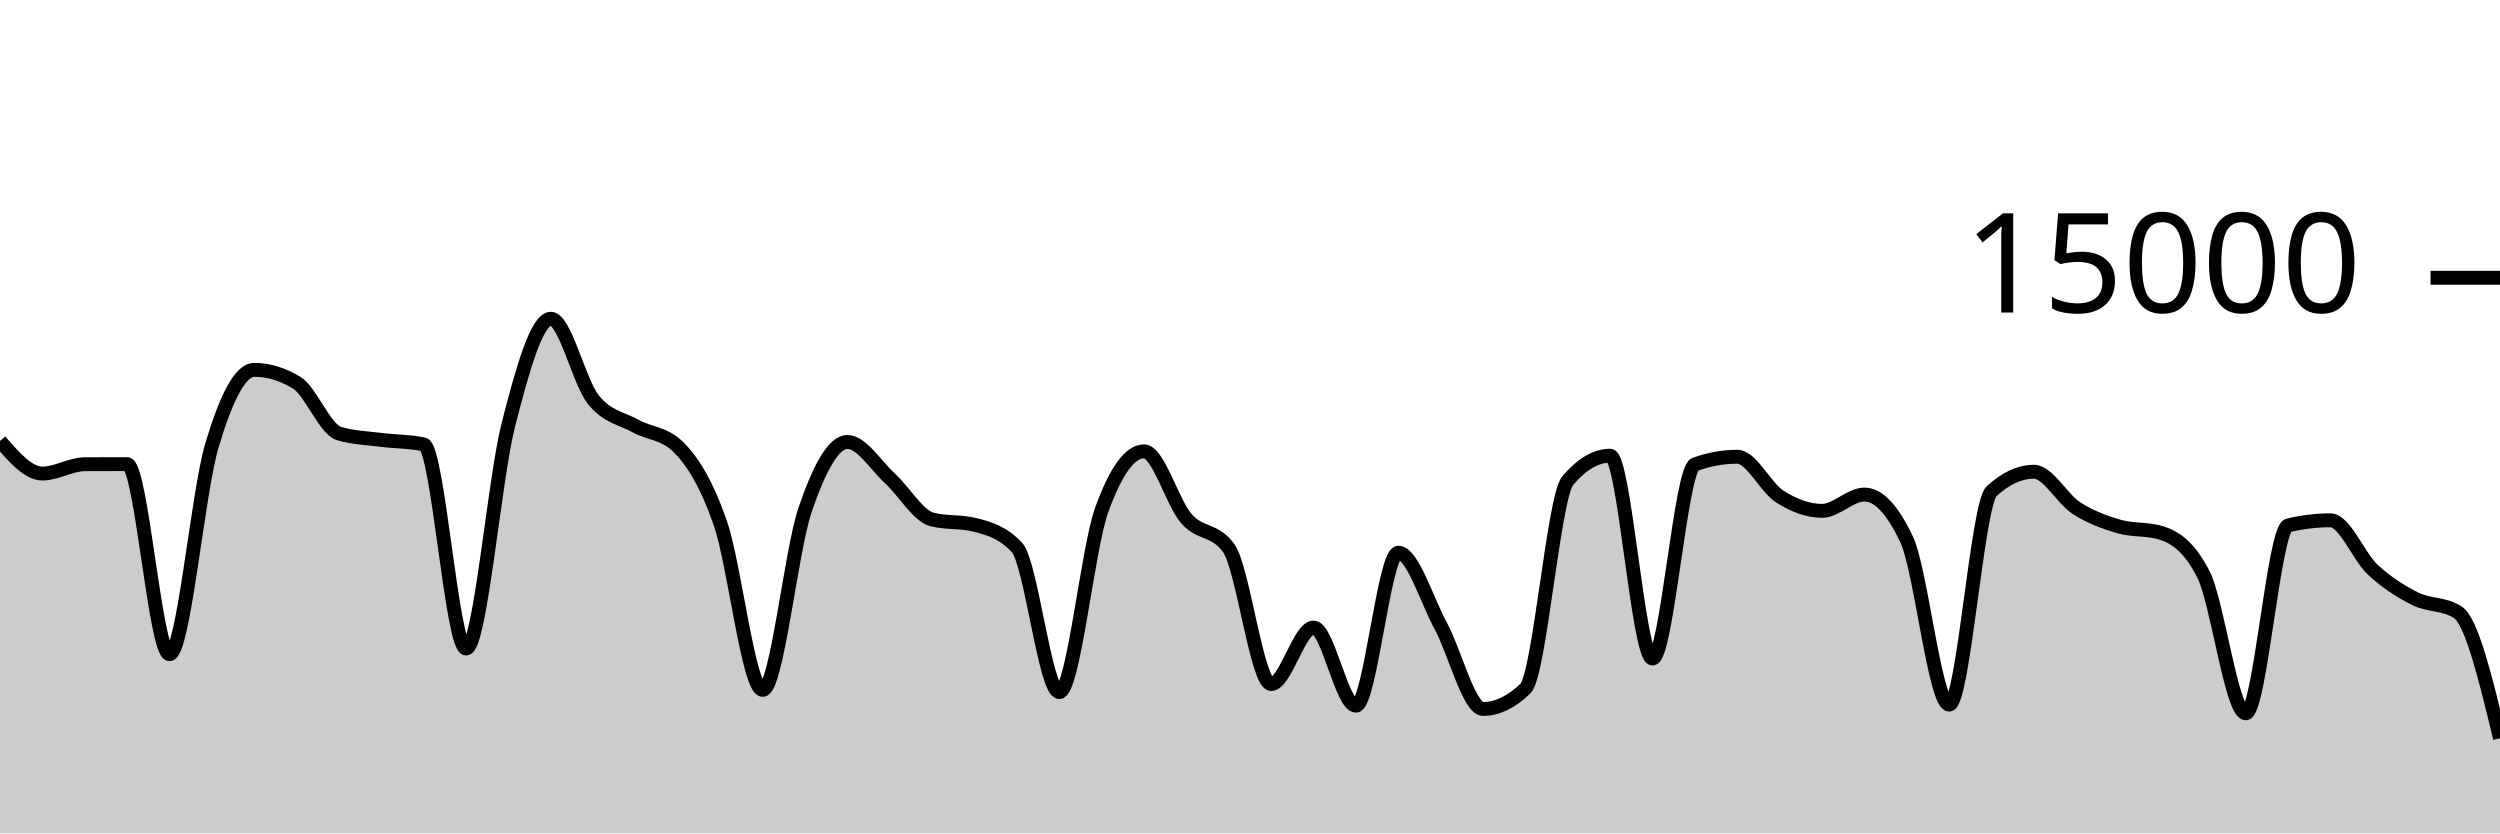
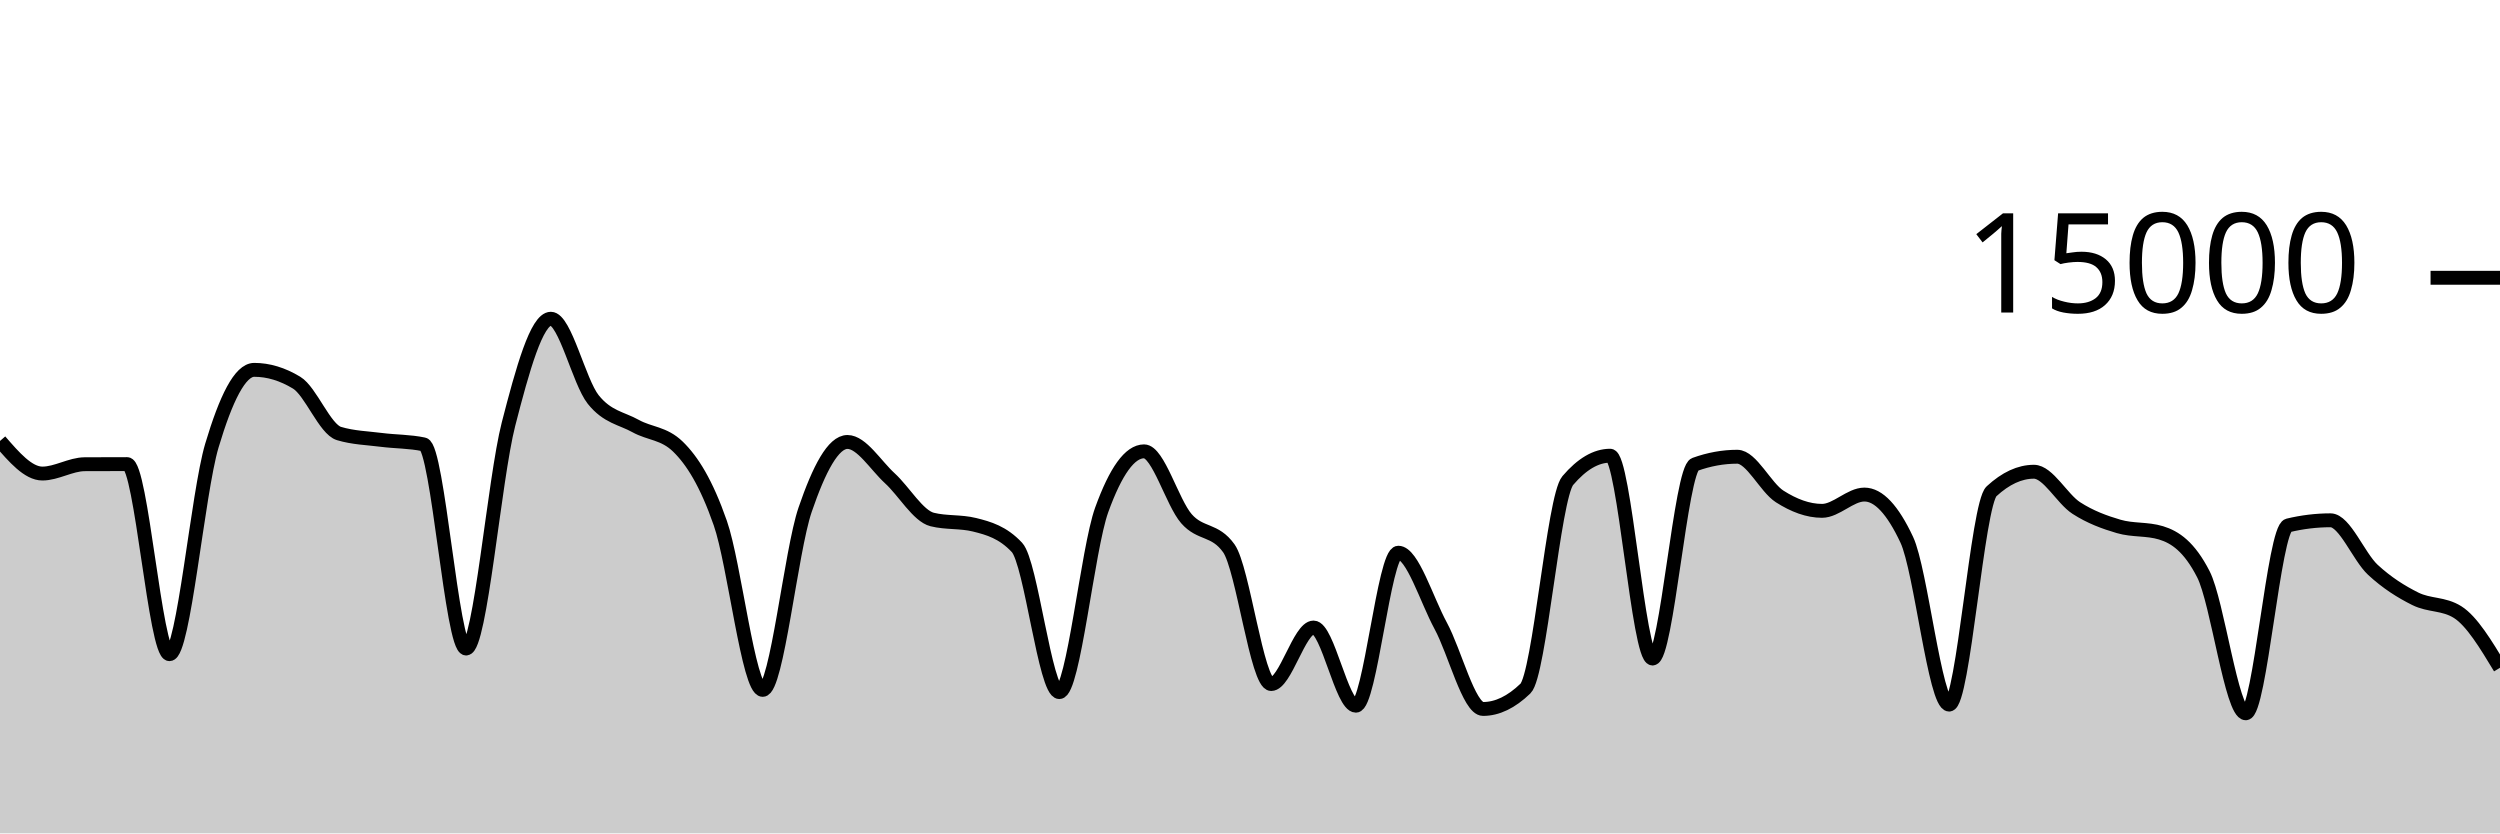
<svg xmlns="http://www.w3.org/2000/svg" viewBox="0 0 180 60">
  <g transform="translate(0,20)">
-     <path class="area" fill="rgba(0, 0, 0, 0.2)" d="M0,11.749C1.017,12.923,2.034,14.096,3.051,14.096C4.068,14.096,5.085,13.429,6.102,13.424C7.119,13.419,8.136,13.416,9.153,13.416C10.169,13.416,11.186,27.101,12.203,27.101C13.22,27.101,14.237,15.5,15.254,12.088C16.271,8.676,17.288,6.629,18.305,6.629C19.322,6.629,20.339,6.937,21.356,7.552C22.373,8.167,23.39,10.908,24.407,11.213C25.424,11.519,26.441,11.542,27.458,11.672C28.475,11.802,29.492,11.78,30.508,11.995C31.525,12.21,32.542,26.693,33.559,26.693C34.576,26.693,35.593,14.501,36.61,10.544C37.627,6.587,38.644,2.949,39.661,2.949C40.678,2.949,41.695,7.492,42.712,8.765C43.729,10.038,44.746,10.109,45.763,10.675C46.78,11.24,47.797,11.17,48.814,12.16C49.831,13.15,50.847,14.748,51.864,17.667C52.881,20.585,53.898,29.672,54.915,29.672C55.932,29.672,56.949,19.682,57.966,16.707C58.983,13.732,60,11.821,61.017,11.821C62.034,11.821,63.051,13.504,64.068,14.435C65.085,15.365,66.102,17.153,67.119,17.405C68.136,17.658,69.153,17.532,70.169,17.784C71.186,18.036,72.203,18.327,73.22,19.413C74.237,20.5,75.254,29.832,76.271,29.832C77.288,29.832,78.305,19.523,79.322,16.712C80.339,13.901,81.356,12.496,82.373,12.496C83.39,12.496,84.407,16.183,85.424,17.347C86.441,18.51,87.458,18.057,88.475,19.477C89.492,20.898,90.508,29.251,91.525,29.251C92.542,29.251,93.559,25.181,94.576,25.181C95.593,25.181,96.61,30.811,97.627,30.811C98.644,30.811,99.661,19.795,100.678,19.795C101.695,19.795,102.712,23.178,103.729,25.053C104.746,26.928,105.763,31.045,106.78,31.045C107.797,31.045,108.814,30.556,109.831,29.576C110.847,28.596,111.864,15.793,112.881,14.6C113.898,13.407,114.915,12.811,115.932,12.811C116.949,12.811,117.966,27.413,118.983,27.413C120,27.413,121.017,13.805,122.034,13.437C123.051,13.069,124.068,12.885,125.085,12.885C126.102,12.885,127.119,15.095,128.136,15.744C129.153,16.393,130.169,16.781,131.186,16.781C132.203,16.781,133.22,15.608,134.237,15.608C135.254,15.608,136.271,16.693,137.288,18.864C138.305,21.035,139.322,30.731,140.339,30.731C141.356,30.731,142.373,16.312,143.39,15.373C144.407,14.435,145.424,13.965,146.441,13.965C147.458,13.965,148.475,15.92,149.492,16.576C150.508,17.232,151.525,17.603,152.542,17.901C153.559,18.2,154.576,18.056,155.593,18.365C156.61,18.675,157.627,19.359,158.644,21.347C159.661,23.334,160.678,31.357,161.695,31.357C162.712,31.357,163.729,18.075,164.746,17.829C165.763,17.584,166.78,17.461,167.797,17.461C168.814,17.461,169.831,20.085,170.847,21.027C171.864,21.968,172.881,22.604,173.898,23.112C174.915,23.62,175.932,23.432,176.949,24.072C177.966,24.712,178.983,28.933,180,33.155L180,40C178.983,40,177.966,40,176.949,40C175.932,40,174.915,40,173.898,40C172.881,40,171.864,40,170.847,40C169.831,40,168.814,40,167.797,40C166.78,40,165.763,40,164.746,40C163.729,40,162.712,40,161.695,40C160.678,40,159.661,40,158.644,40C157.627,40,156.61,40,155.593,40C154.576,40,153.559,40,152.542,40C151.525,40,150.508,40,149.492,40C148.475,40,147.458,40,146.441,40C145.424,40,144.407,40,143.39,40C142.373,40,141.356,40,140.339,40C139.322,40,138.305,40,137.288,40C136.271,40,135.254,40,134.237,40C133.22,40,132.203,40,131.186,40C130.169,40,129.153,40,128.136,40C127.119,40,126.102,40,125.085,40C124.068,40,123.051,40,122.034,40C121.017,40,120,40,118.983,40C117.966,40,116.949,40,115.932,40C114.915,40,113.898,40,112.881,40C111.864,40,110.847,40,109.831,40C108.814,40,107.797,40,106.78,40C105.763,40,104.746,40,103.729,40C102.712,40,101.695,40,100.678,40C99.661,40,98.644,40,97.627,40C96.61,40,95.593,40,94.576,40C93.559,40,92.542,40,91.525,40C90.508,40,89.492,40,88.475,40C87.458,40,86.441,40,85.424,40C84.407,40,83.39,40,82.373,40C81.356,40,80.339,40,79.322,40C78.305,40,77.288,40,76.271,40C75.254,40,74.237,40,73.22,40C72.203,40,71.186,40,70.169,40C69.153,40,68.136,40,67.119,40C66.102,40,65.085,40,64.068,40C63.051,40,62.034,40,61.017,40C60,40,58.983,40,57.966,40C56.949,40,55.932,40,54.915,40C53.898,40,52.881,40,51.864,40C50.847,40,49.831,40,48.814,40C47.797,40,46.78,40,45.763,40C44.746,40,43.729,40,42.712,40C41.695,40,40.678,40,39.661,40C38.644,40,37.627,40,36.61,40C35.593,40,34.576,40,33.559,40C32.542,40,31.525,40,30.508,40C29.492,40,28.475,40,27.458,40C26.441,40,25.424,40,24.407,40C23.39,40,22.373,40,21.356,40C20.339,40,19.322,40,18.305,40C17.288,40,16.271,40,15.254,40C14.237,40,13.22,40,12.203,40C11.186,40,10.169,40,9.153,40C8.136,40,7.119,40,6.102,40C5.085,40,4.068,40,3.051,40C2.034,40,1.017,40,0,40Z" />
-     <path class="line" stroke="black" fill="none" d="M0,11.749C1.017,12.923,2.034,14.096,3.051,14.096C4.068,14.096,5.085,13.429,6.102,13.424C7.119,13.419,8.136,13.416,9.153,13.416C10.169,13.416,11.186,27.101,12.203,27.101C13.22,27.101,14.237,15.5,15.254,12.088C16.271,8.676,17.288,6.629,18.305,6.629C19.322,6.629,20.339,6.937,21.356,7.552C22.373,8.167,23.39,10.908,24.407,11.213C25.424,11.519,26.441,11.542,27.458,11.672C28.475,11.802,29.492,11.78,30.508,11.995C31.525,12.21,32.542,26.693,33.559,26.693C34.576,26.693,35.593,14.501,36.61,10.544C37.627,6.587,38.644,2.949,39.661,2.949C40.678,2.949,41.695,7.492,42.712,8.765C43.729,10.038,44.746,10.109,45.763,10.675C46.78,11.24,47.797,11.17,48.814,12.16C49.831,13.15,50.847,14.748,51.864,17.667C52.881,20.585,53.898,29.672,54.915,29.672C55.932,29.672,56.949,19.682,57.966,16.707C58.983,13.732,60,11.821,61.017,11.821C62.034,11.821,63.051,13.504,64.068,14.435C65.085,15.365,66.102,17.153,67.119,17.405C68.136,17.658,69.153,17.532,70.169,17.784C71.186,18.036,72.203,18.327,73.22,19.413C74.237,20.5,75.254,29.832,76.271,29.832C77.288,29.832,78.305,19.523,79.322,16.712C80.339,13.901,81.356,12.496,82.373,12.496C83.39,12.496,84.407,16.183,85.424,17.347C86.441,18.51,87.458,18.057,88.475,19.477C89.492,20.898,90.508,29.251,91.525,29.251C92.542,29.251,93.559,25.181,94.576,25.181C95.593,25.181,96.61,30.811,97.627,30.811C98.644,30.811,99.661,19.795,100.678,19.795C101.695,19.795,102.712,23.178,103.729,25.053C104.746,26.928,105.763,31.045,106.78,31.045C107.797,31.045,108.814,30.556,109.831,29.576C110.847,28.596,111.864,15.793,112.881,14.6C113.898,13.407,114.915,12.811,115.932,12.811C116.949,12.811,117.966,27.413,118.983,27.413C120,27.413,121.017,13.805,122.034,13.437C123.051,13.069,124.068,12.885,125.085,12.885C126.102,12.885,127.119,15.095,128.136,15.744C129.153,16.393,130.169,16.781,131.186,16.781C132.203,16.781,133.22,15.608,134.237,15.608C135.254,15.608,136.271,16.693,137.288,18.864C138.305,21.035,139.322,30.731,140.339,30.731C141.356,30.731,142.373,16.312,143.39,15.373C144.407,14.435,145.424,13.965,146.441,13.965C147.458,13.965,148.475,15.92,149.492,16.576C150.508,17.232,151.525,17.603,152.542,17.901C153.559,18.2,154.576,18.056,155.593,18.365C156.61,18.675,157.627,19.359,158.644,21.347C159.661,23.334,160.678,31.357,161.695,31.357C162.712,31.357,163.729,18.075,164.746,17.829C165.763,17.584,166.78,17.461,167.797,17.461C168.814,17.461,169.831,20.085,170.847,21.027C171.864,21.968,172.881,22.604,173.898,23.112C174.915,23.62,175.932,23.432,176.949,24.072C177.966,24.712,178.983,28.933,180,33.155" />
+     <path class="area" fill="rgba(0, 0, 0, 0.2)" d="M0,11.749C1.017,12.923,2.034,14.096,3.051,14.096C4.068,14.096,5.085,13.429,6.102,13.424C7.119,13.419,8.136,13.416,9.153,13.416C10.169,13.416,11.186,27.101,12.203,27.101C13.22,27.101,14.237,15.5,15.254,12.088C16.271,8.676,17.288,6.629,18.305,6.629C19.322,6.629,20.339,6.937,21.356,7.552C22.373,8.167,23.39,10.908,24.407,11.213C25.424,11.519,26.441,11.542,27.458,11.672C28.475,11.802,29.492,11.78,30.508,11.995C31.525,12.21,32.542,26.693,33.559,26.693C34.576,26.693,35.593,14.501,36.61,10.544C37.627,6.587,38.644,2.949,39.661,2.949C40.678,2.949,41.695,7.492,42.712,8.765C43.729,10.038,44.746,10.109,45.763,10.675C46.78,11.24,47.797,11.17,48.814,12.16C49.831,13.15,50.847,14.748,51.864,17.667C52.881,20.585,53.898,29.672,54.915,29.672C55.932,29.672,56.949,19.682,57.966,16.707C58.983,13.732,60,11.821,61.017,11.821C62.034,11.821,63.051,13.504,64.068,14.435C65.085,15.365,66.102,17.153,67.119,17.405C68.136,17.658,69.153,17.532,70.169,17.784C71.186,18.036,72.203,18.327,73.22,19.413C74.237,20.5,75.254,29.832,76.271,29.832C77.288,29.832,78.305,19.523,79.322,16.712C80.339,13.901,81.356,12.496,82.373,12.496C83.39,12.496,84.407,16.183,85.424,17.347C86.441,18.51,87.458,18.057,88.475,19.477C89.492,20.898,90.508,29.251,91.525,29.251C92.542,29.251,93.559,25.181,94.576,25.181C95.593,25.181,96.61,30.811,97.627,30.811C98.644,30.811,99.661,19.795,100.678,19.795C101.695,19.795,102.712,23.178,103.729,25.053C104.746,26.928,105.763,31.045,106.78,31.045C107.797,31.045,108.814,30.556,109.831,29.576C110.847,28.596,111.864,15.793,112.881,14.6C113.898,13.407,114.915,12.811,115.932,12.811C116.949,12.811,117.966,27.413,118.983,27.413C120,27.413,121.017,13.805,122.034,13.437C123.051,13.069,124.068,12.885,125.085,12.885C126.102,12.885,127.119,15.095,128.136,15.744C129.153,16.393,130.169,16.781,131.186,16.781C132.203,16.781,133.22,15.608,134.237,15.608C135.254,15.608,136.271,16.693,137.288,18.864C138.305,21.035,139.322,30.731,140.339,30.731C141.356,30.731,142.373,16.312,143.39,15.373C144.407,14.435,145.424,13.965,146.441,13.965C147.458,13.965,148.475,15.92,149.492,16.576C150.508,17.232,151.525,17.603,152.542,17.901C153.559,18.2,154.576,18.056,155.593,18.365C156.61,18.675,157.627,19.359,158.644,21.347C159.661,23.334,160.678,31.357,161.695,31.357C162.712,31.357,163.729,18.075,164.746,17.829C165.763,17.584,166.78,17.461,167.797,17.461C168.814,17.461,169.831,20.085,170.847,21.027C171.864,21.968,172.881,22.604,173.898,23.112C174.915,23.62,175.932,23.432,176.949,24.072C177.966,24.712,178.983,26.396,180,28.08L180,40C178.983,40,177.966,40,176.949,40C175.932,40,174.915,40,173.898,40C172.881,40,171.864,40,170.847,40C169.831,40,168.814,40,167.797,40C166.78,40,165.763,40,164.746,40C163.729,40,162.712,40,161.695,40C160.678,40,159.661,40,158.644,40C157.627,40,156.61,40,155.593,40C154.576,40,153.559,40,152.542,40C151.525,40,150.508,40,149.492,40C148.475,40,147.458,40,146.441,40C145.424,40,144.407,40,143.39,40C142.373,40,141.356,40,140.339,40C139.322,40,138.305,40,137.288,40C136.271,40,135.254,40,134.237,40C133.22,40,132.203,40,131.186,40C130.169,40,129.153,40,128.136,40C127.119,40,126.102,40,125.085,40C124.068,40,123.051,40,122.034,40C121.017,40,120,40,118.983,40C117.966,40,116.949,40,115.932,40C114.915,40,113.898,40,112.881,40C111.864,40,110.847,40,109.831,40C108.814,40,107.797,40,106.78,40C105.763,40,104.746,40,103.729,40C102.712,40,101.695,40,100.678,40C99.661,40,98.644,40,97.627,40C96.61,40,95.593,40,94.576,40C93.559,40,92.542,40,91.525,40C90.508,40,89.492,40,88.475,40C87.458,40,86.441,40,85.424,40C84.407,40,83.39,40,82.373,40C81.356,40,80.339,40,79.322,40C78.305,40,77.288,40,76.271,40C75.254,40,74.237,40,73.22,40C72.203,40,71.186,40,70.169,40C69.153,40,68.136,40,67.119,40C66.102,40,65.085,40,64.068,40C63.051,40,62.034,40,61.017,40C60,40,58.983,40,57.966,40C56.949,40,55.932,40,54.915,40C53.898,40,52.881,40,51.864,40C50.847,40,49.831,40,48.814,40C47.797,40,46.78,40,45.763,40C44.746,40,43.729,40,42.712,40C41.695,40,40.678,40,39.661,40C38.644,40,37.627,40,36.61,40C35.593,40,34.576,40,33.559,40C32.542,40,31.525,40,30.508,40C29.492,40,28.475,40,27.458,40C26.441,40,25.424,40,24.407,40C23.39,40,22.373,40,21.356,40C20.339,40,19.322,40,18.305,40C17.288,40,16.271,40,15.254,40C14.237,40,13.22,40,12.203,40C11.186,40,10.169,40,9.153,40C8.136,40,7.119,40,6.102,40C5.085,40,4.068,40,3.051,40C2.034,40,1.017,40,0,40Z" />
+     <path class="line" stroke="black" fill="none" d="M0,11.749C1.017,12.923,2.034,14.096,3.051,14.096C4.068,14.096,5.085,13.429,6.102,13.424C7.119,13.419,8.136,13.416,9.153,13.416C10.169,13.416,11.186,27.101,12.203,27.101C13.22,27.101,14.237,15.5,15.254,12.088C16.271,8.676,17.288,6.629,18.305,6.629C19.322,6.629,20.339,6.937,21.356,7.552C22.373,8.167,23.39,10.908,24.407,11.213C25.424,11.519,26.441,11.542,27.458,11.672C28.475,11.802,29.492,11.78,30.508,11.995C31.525,12.21,32.542,26.693,33.559,26.693C34.576,26.693,35.593,14.501,36.61,10.544C37.627,6.587,38.644,2.949,39.661,2.949C40.678,2.949,41.695,7.492,42.712,8.765C43.729,10.038,44.746,10.109,45.763,10.675C46.78,11.24,47.797,11.17,48.814,12.16C49.831,13.15,50.847,14.748,51.864,17.667C52.881,20.585,53.898,29.672,54.915,29.672C55.932,29.672,56.949,19.682,57.966,16.707C58.983,13.732,60,11.821,61.017,11.821C62.034,11.821,63.051,13.504,64.068,14.435C65.085,15.365,66.102,17.153,67.119,17.405C68.136,17.658,69.153,17.532,70.169,17.784C71.186,18.036,72.203,18.327,73.22,19.413C74.237,20.5,75.254,29.832,76.271,29.832C77.288,29.832,78.305,19.523,79.322,16.712C80.339,13.901,81.356,12.496,82.373,12.496C83.39,12.496,84.407,16.183,85.424,17.347C86.441,18.51,87.458,18.057,88.475,19.477C89.492,20.898,90.508,29.251,91.525,29.251C92.542,29.251,93.559,25.181,94.576,25.181C95.593,25.181,96.61,30.811,97.627,30.811C98.644,30.811,99.661,19.795,100.678,19.795C101.695,19.795,102.712,23.178,103.729,25.053C104.746,26.928,105.763,31.045,106.78,31.045C107.797,31.045,108.814,30.556,109.831,29.576C110.847,28.596,111.864,15.793,112.881,14.6C113.898,13.407,114.915,12.811,115.932,12.811C116.949,12.811,117.966,27.413,118.983,27.413C120,27.413,121.017,13.805,122.034,13.437C123.051,13.069,124.068,12.885,125.085,12.885C126.102,12.885,127.119,15.095,128.136,15.744C129.153,16.393,130.169,16.781,131.186,16.781C132.203,16.781,133.22,15.608,134.237,15.608C135.254,15.608,136.271,16.693,137.288,18.864C138.305,21.035,139.322,30.731,140.339,30.731C141.356,30.731,142.373,16.312,143.39,15.373C144.407,14.435,145.424,13.965,146.441,13.965C147.458,13.965,148.475,15.92,149.492,16.576C150.508,17.232,151.525,17.603,152.542,17.901C153.559,18.2,154.576,18.056,155.593,18.365C156.61,18.675,157.627,19.359,158.644,21.347C159.661,23.334,160.678,31.357,161.695,31.357C162.712,31.357,163.729,18.075,164.746,17.829C165.763,17.584,166.78,17.461,167.797,17.461C168.814,17.461,169.831,20.085,170.847,21.027C171.864,21.968,172.881,22.604,173.898,23.112C174.915,23.62,175.932,23.432,176.949,24.072C177.966,24.712,178.983,26.396,180,28.08" />
    <path class="axis-ceiling" stroke-width="1" stroke="black" fill="none" d="M175,0L180,0" />
    <text class="axis-ceiling-label" font-family="sans-serif" text-anchor="end" font-size="10px" x="170" y="2.5">15000</text>
  </g>
</svg>
